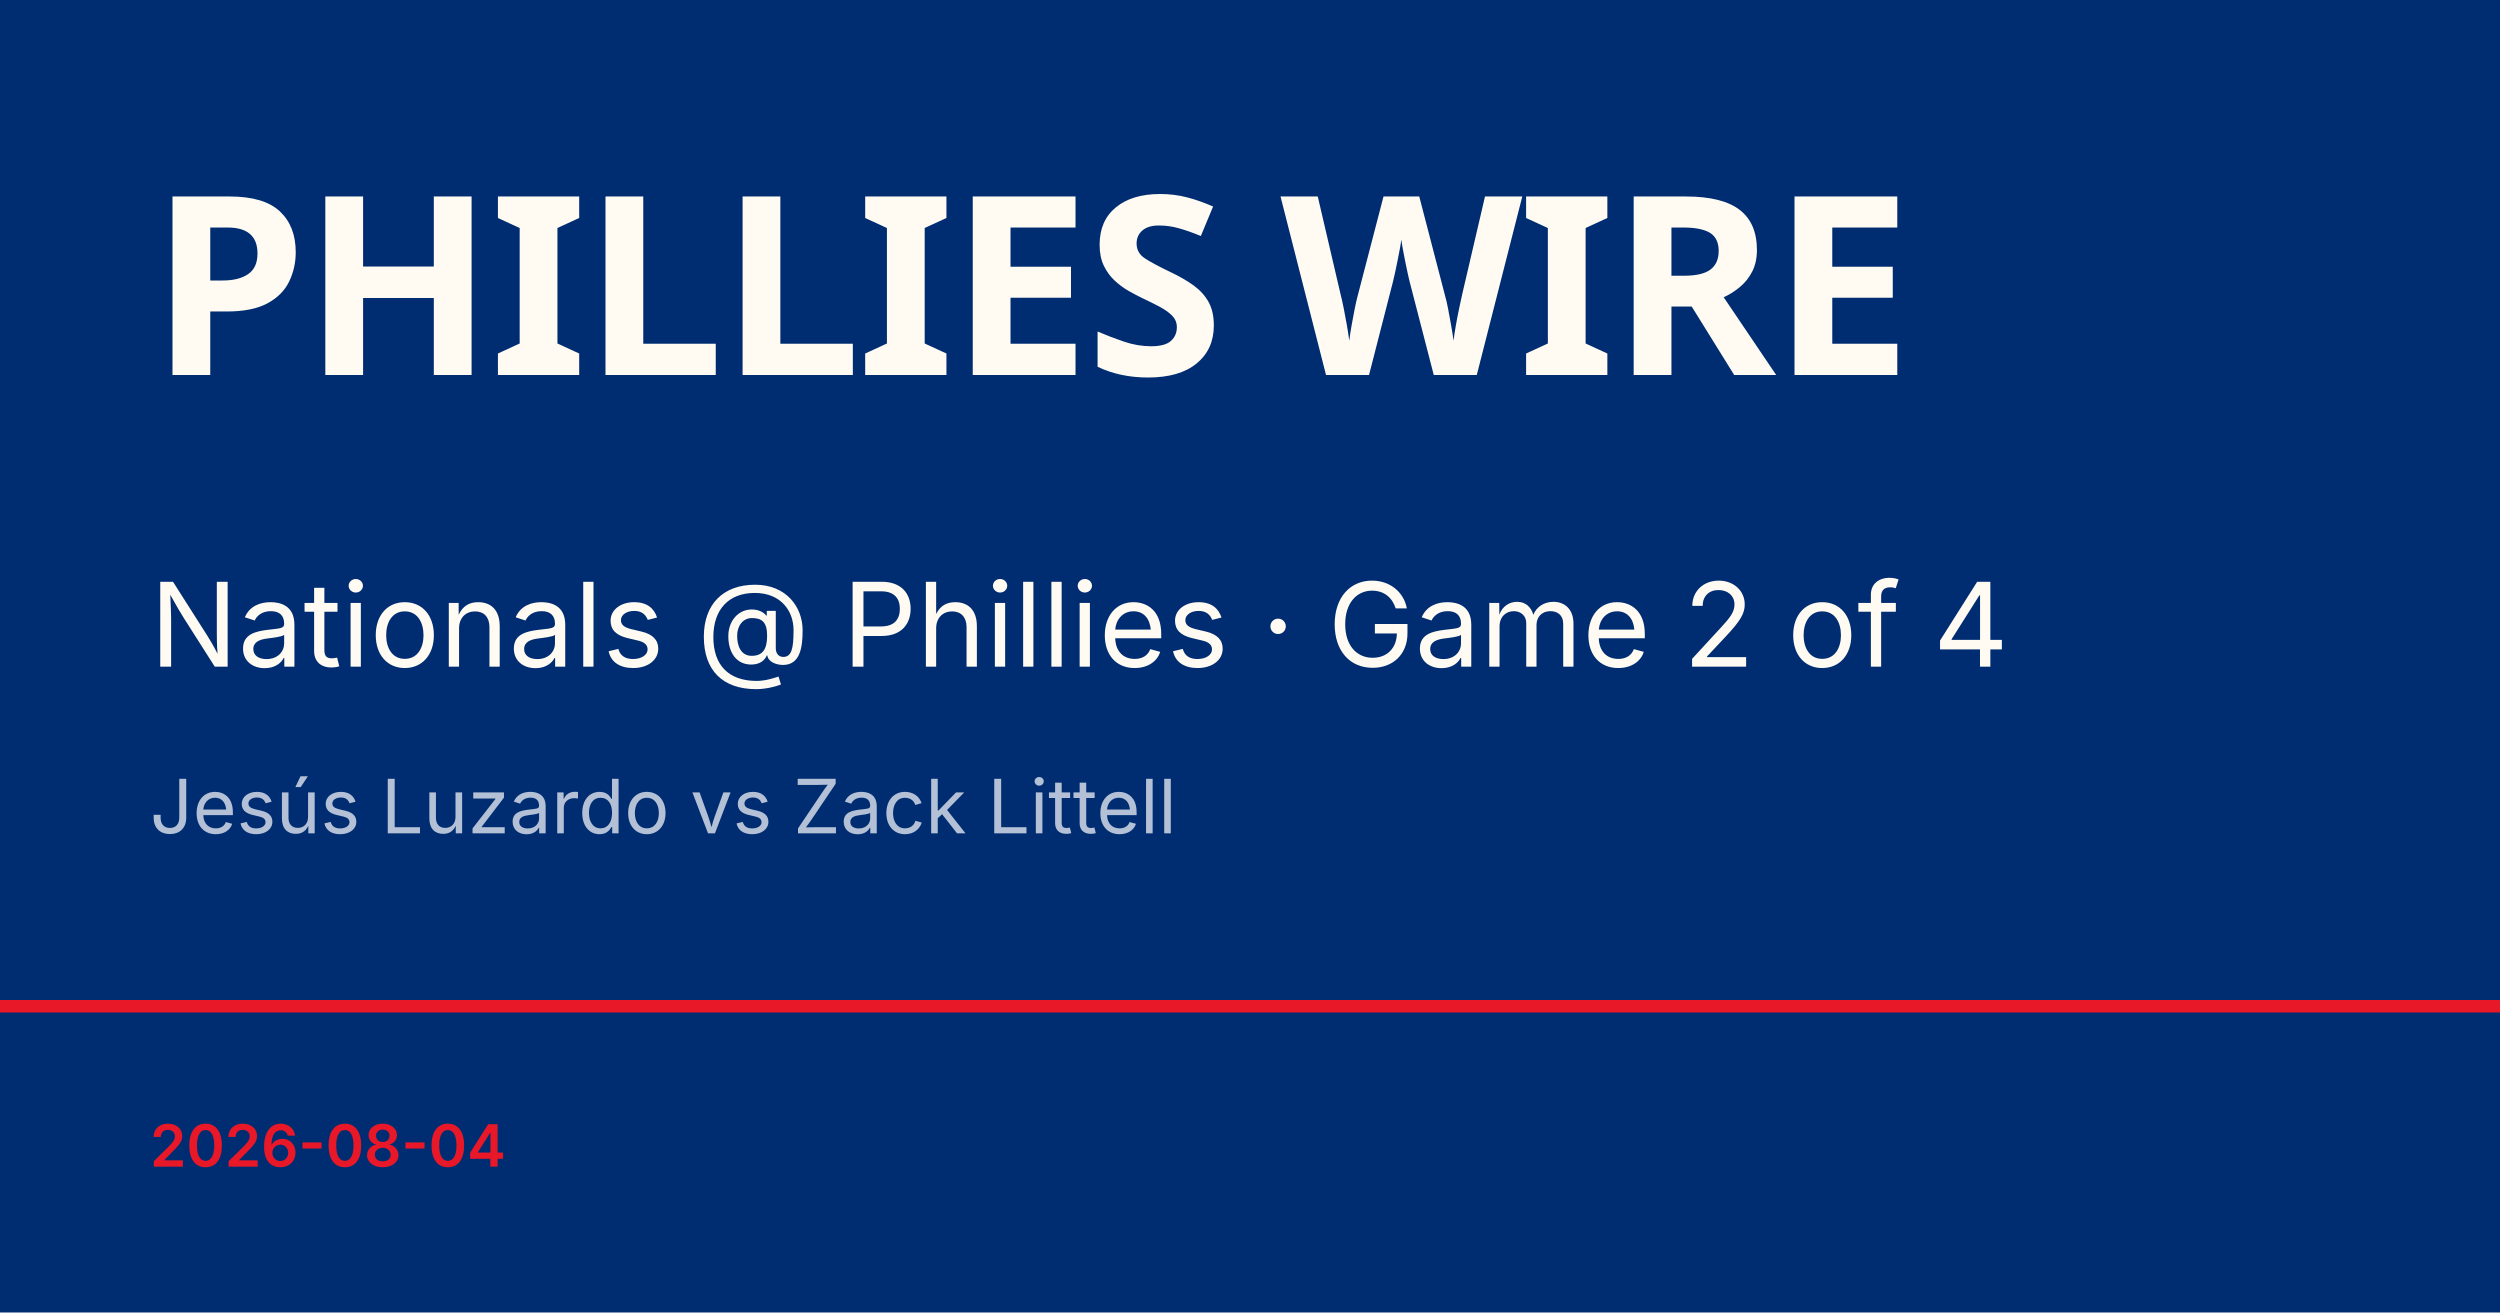
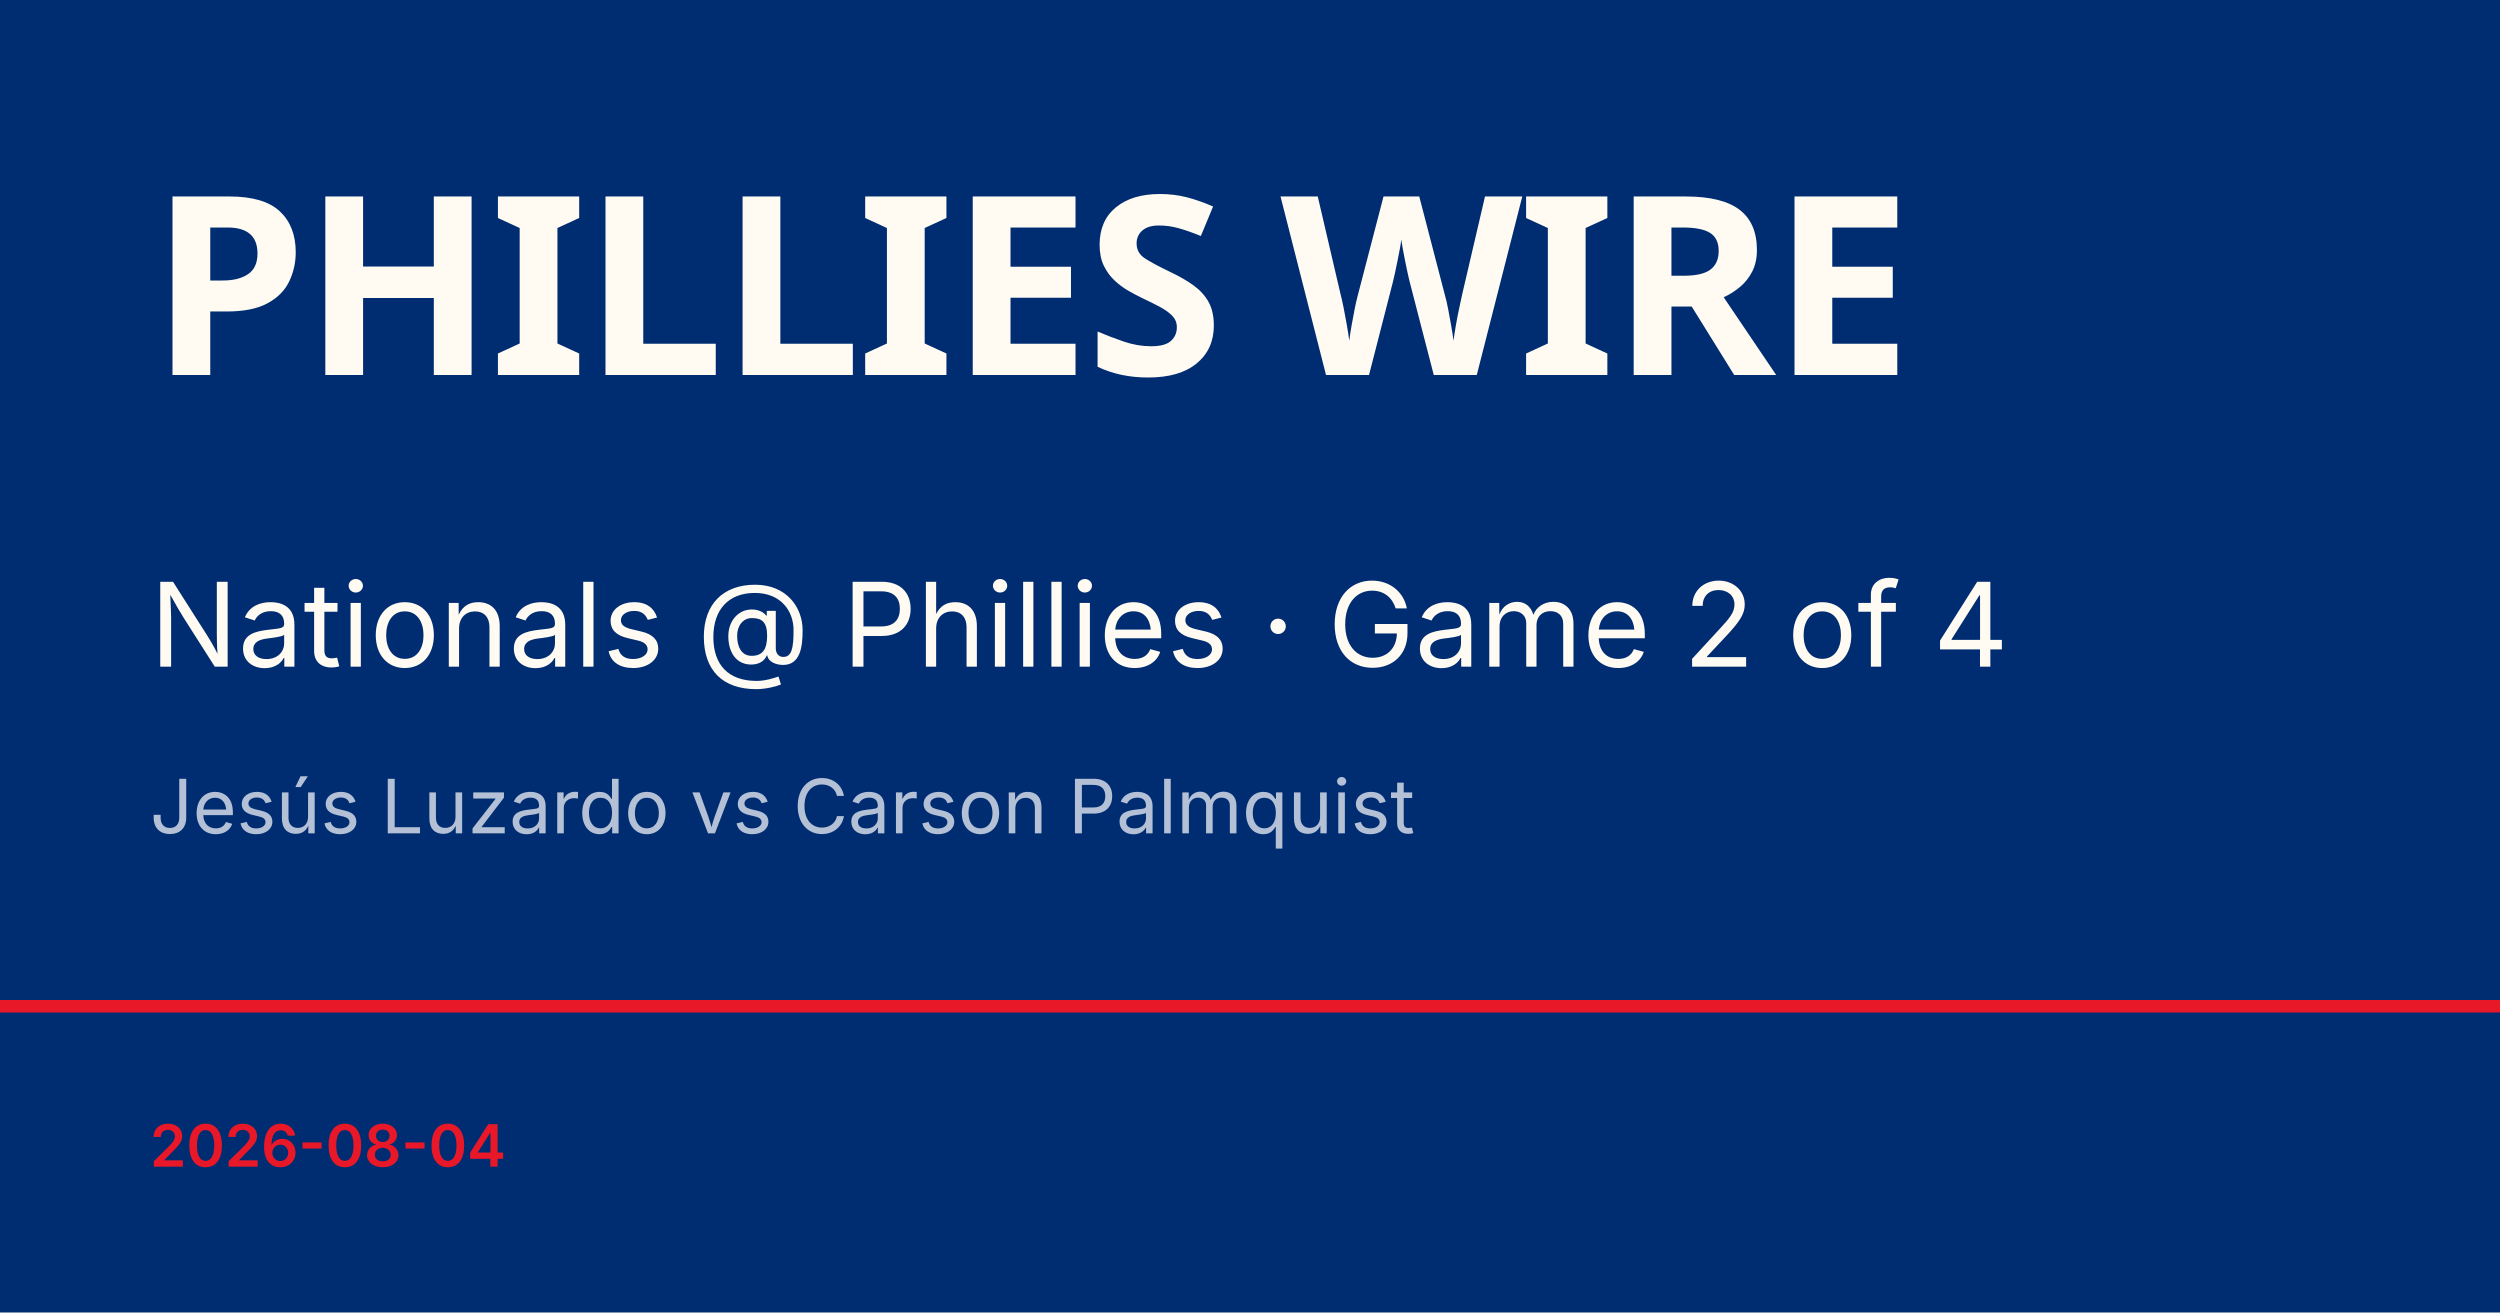
<svg xmlns="http://www.w3.org/2000/svg" viewBox="0 0 1200 630">
  <rect width="1200" height="630" fill="#002d72" />
  <rect y="480" width="1200" height="6" fill="#e81828" />
  <text x="72" y="180" font-family="Barlow Condensed, Impact, sans-serif" font-size="120" font-weight="900" fill="#fffbf3" letter-spacing="-2">PHILLIES WIRE</text>
  <text x="72" y="320" font-family="Inter, Helvetica, sans-serif" font-size="56" fill="#fffbf3">Nationals @ Phillies · Game 2 of 4</text>
-   <text x="72" y="400" font-family="Inter, Helvetica, sans-serif" font-size="36" fill="rgba(255,255,255,0.7)">Jesús Luzardo vs Zack Littell</text>
+   <text x="72" y="400" font-family="Inter, Helvetica, sans-serif" font-size="36" fill="rgba(255,255,255,0.7)">Jesús Luzardo vs Carson Palmquist</text>
  <text x="72" y="560" font-family="Inter, Helvetica, sans-serif" font-size="28" fill="#e81828" font-weight="600">2026-08-04</text>
</svg>
